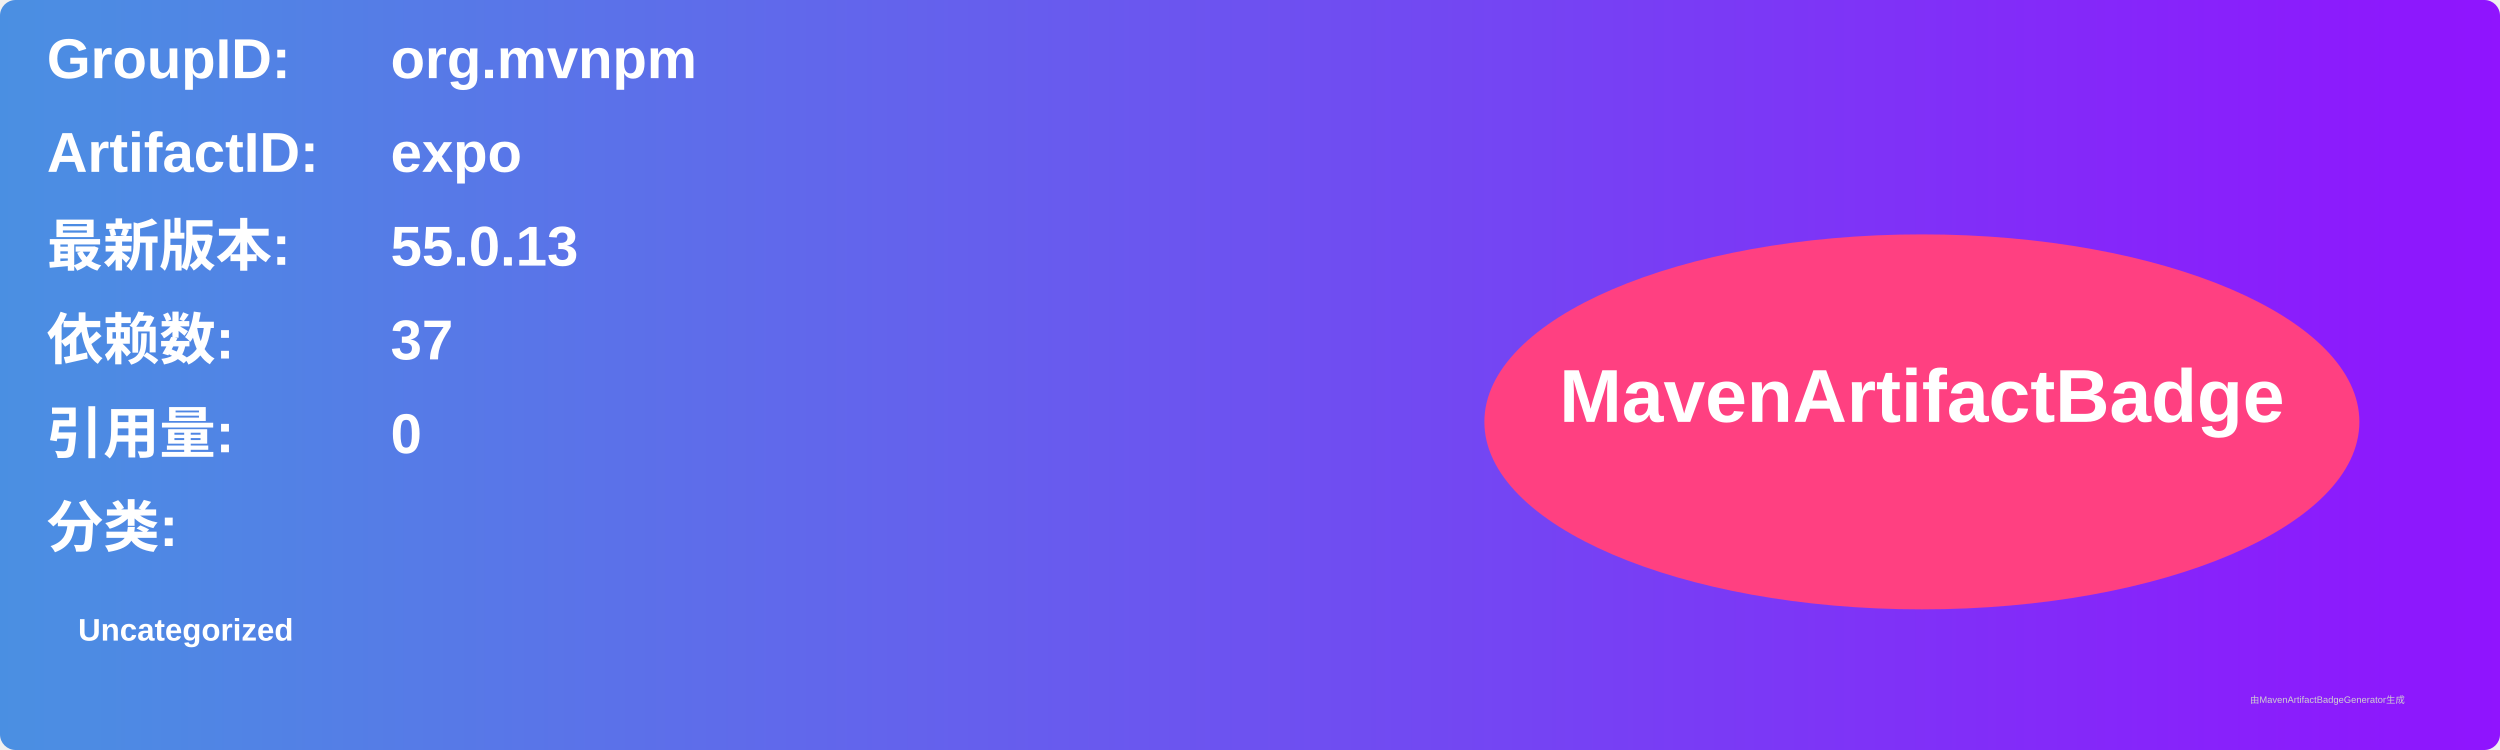
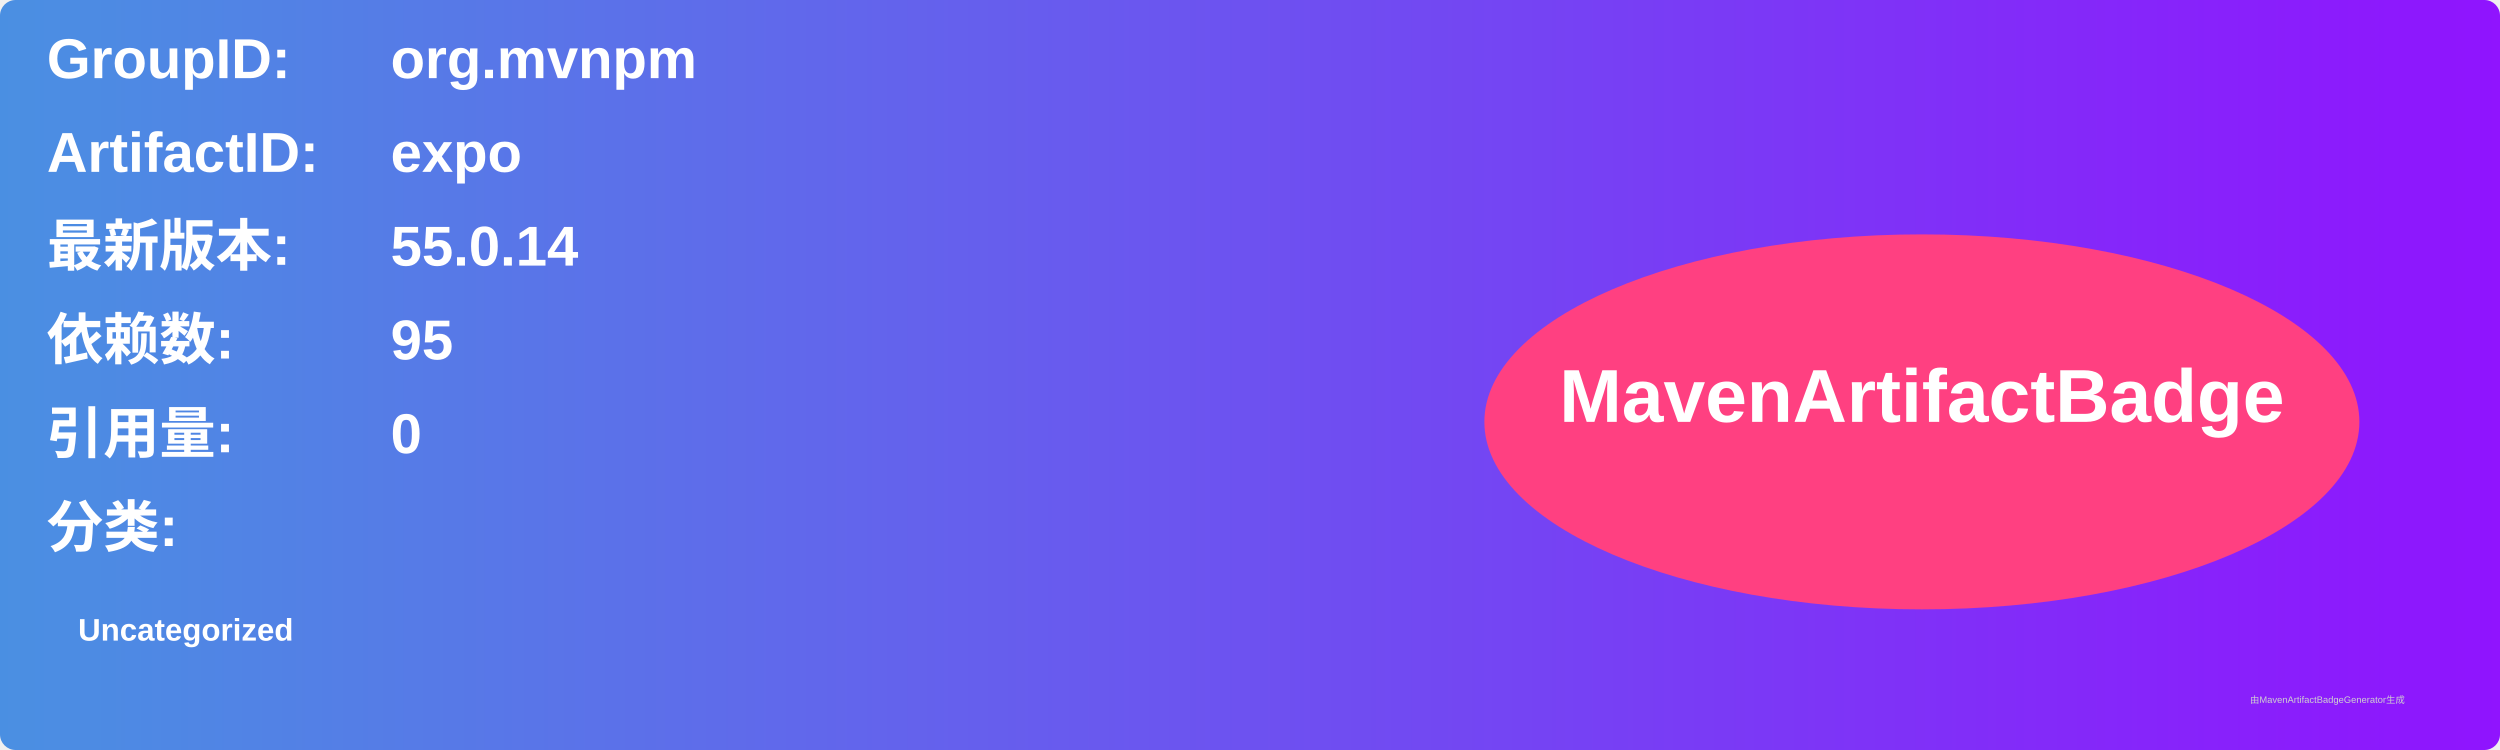
<svg xmlns="http://www.w3.org/2000/svg" width="800" height="240" viewBox="0 0 800 240">
  <linearGradient id="grad" x1="0%" y1="0%" x2="100%" y2="0%">
    <stop offset="0%" stop-color="#4a90e2" />
    <stop offset="100%" stop-color="#9013fe" />
  </linearGradient>
  <rect width="100%" height="100%" rx="5" ry="5" fill="url(#grad)" />
  <g transform="translate(15, 15)">
    <text x="0" y="10" font-family="Arial" font-size="18" fill="white" font-weight="bold" width="260">GroupID:</text>
    <text x="110" y="10" font-family="Arial" font-size="18" fill="white" font-weight="bold" width="460">org.mvnpm</text>
    <text x="0" y="40" font-family="Arial" font-size="18" fill="white" font-weight="bold" width="260">ArtifactID:</text>
    <text x="110" y="40" font-family="Arial" font-size="18" fill="white" font-weight="bold" width="460">expo</text>
    <text x="0" y="70" font-family="Arial" font-size="18" fill="white" font-weight="bold">最新版本:</text>
    <text x="110" y="70" font-family="Arial" font-size="18" fill="white" font-weight="bold">
-       <tspan font-weight="bold">55.0.13</tspan>
+       <tspan font-weight="bold">55.0.14</tspan>
    </text>
    <text x="0" y="100" font-family="Arial" font-size="18" fill="white" font-weight="bold">依赖数: </text>
    <text x="110" y="100" font-family="Arial" font-size="18" fill="white">
-       <tspan font-weight="bold">37</tspan>
+       <tspan font-weight="bold">95</tspan>
    </text>
    <text x="0" y="130" font-family="Arial" font-size="18" fill="white" font-weight="bold">引用量: </text>
    <text x="110" y="130" font-family="Arial" font-size="18" fill="white">
      <tspan font-weight="bold">0</tspan>
    </text>
    <text x="0" y="160" font-family="Arial" font-size="18" fill="white" font-weight="bold">分类:</text>
    <text x="10" y="190" font-family="Arial" font-size="10" fill="white">
      <tspan font-weight="bold">Uncategorized</tspan>
    </text>
    <ellipse cx="600" cy="120" rx="140" ry="60" fill="#ff4081" />
    <text x="600" y="120" text-anchor="middle" font-family="Arial" font-size="24" fill="white" font-weight="bold">MavenArtifactBadge</text>
  </g>
  <text x="720" y="225" font-family="Arial" font-size="3" fill="#d0d0d0">由MavenArtifactBadgeGenerator生成</text>
</svg>
